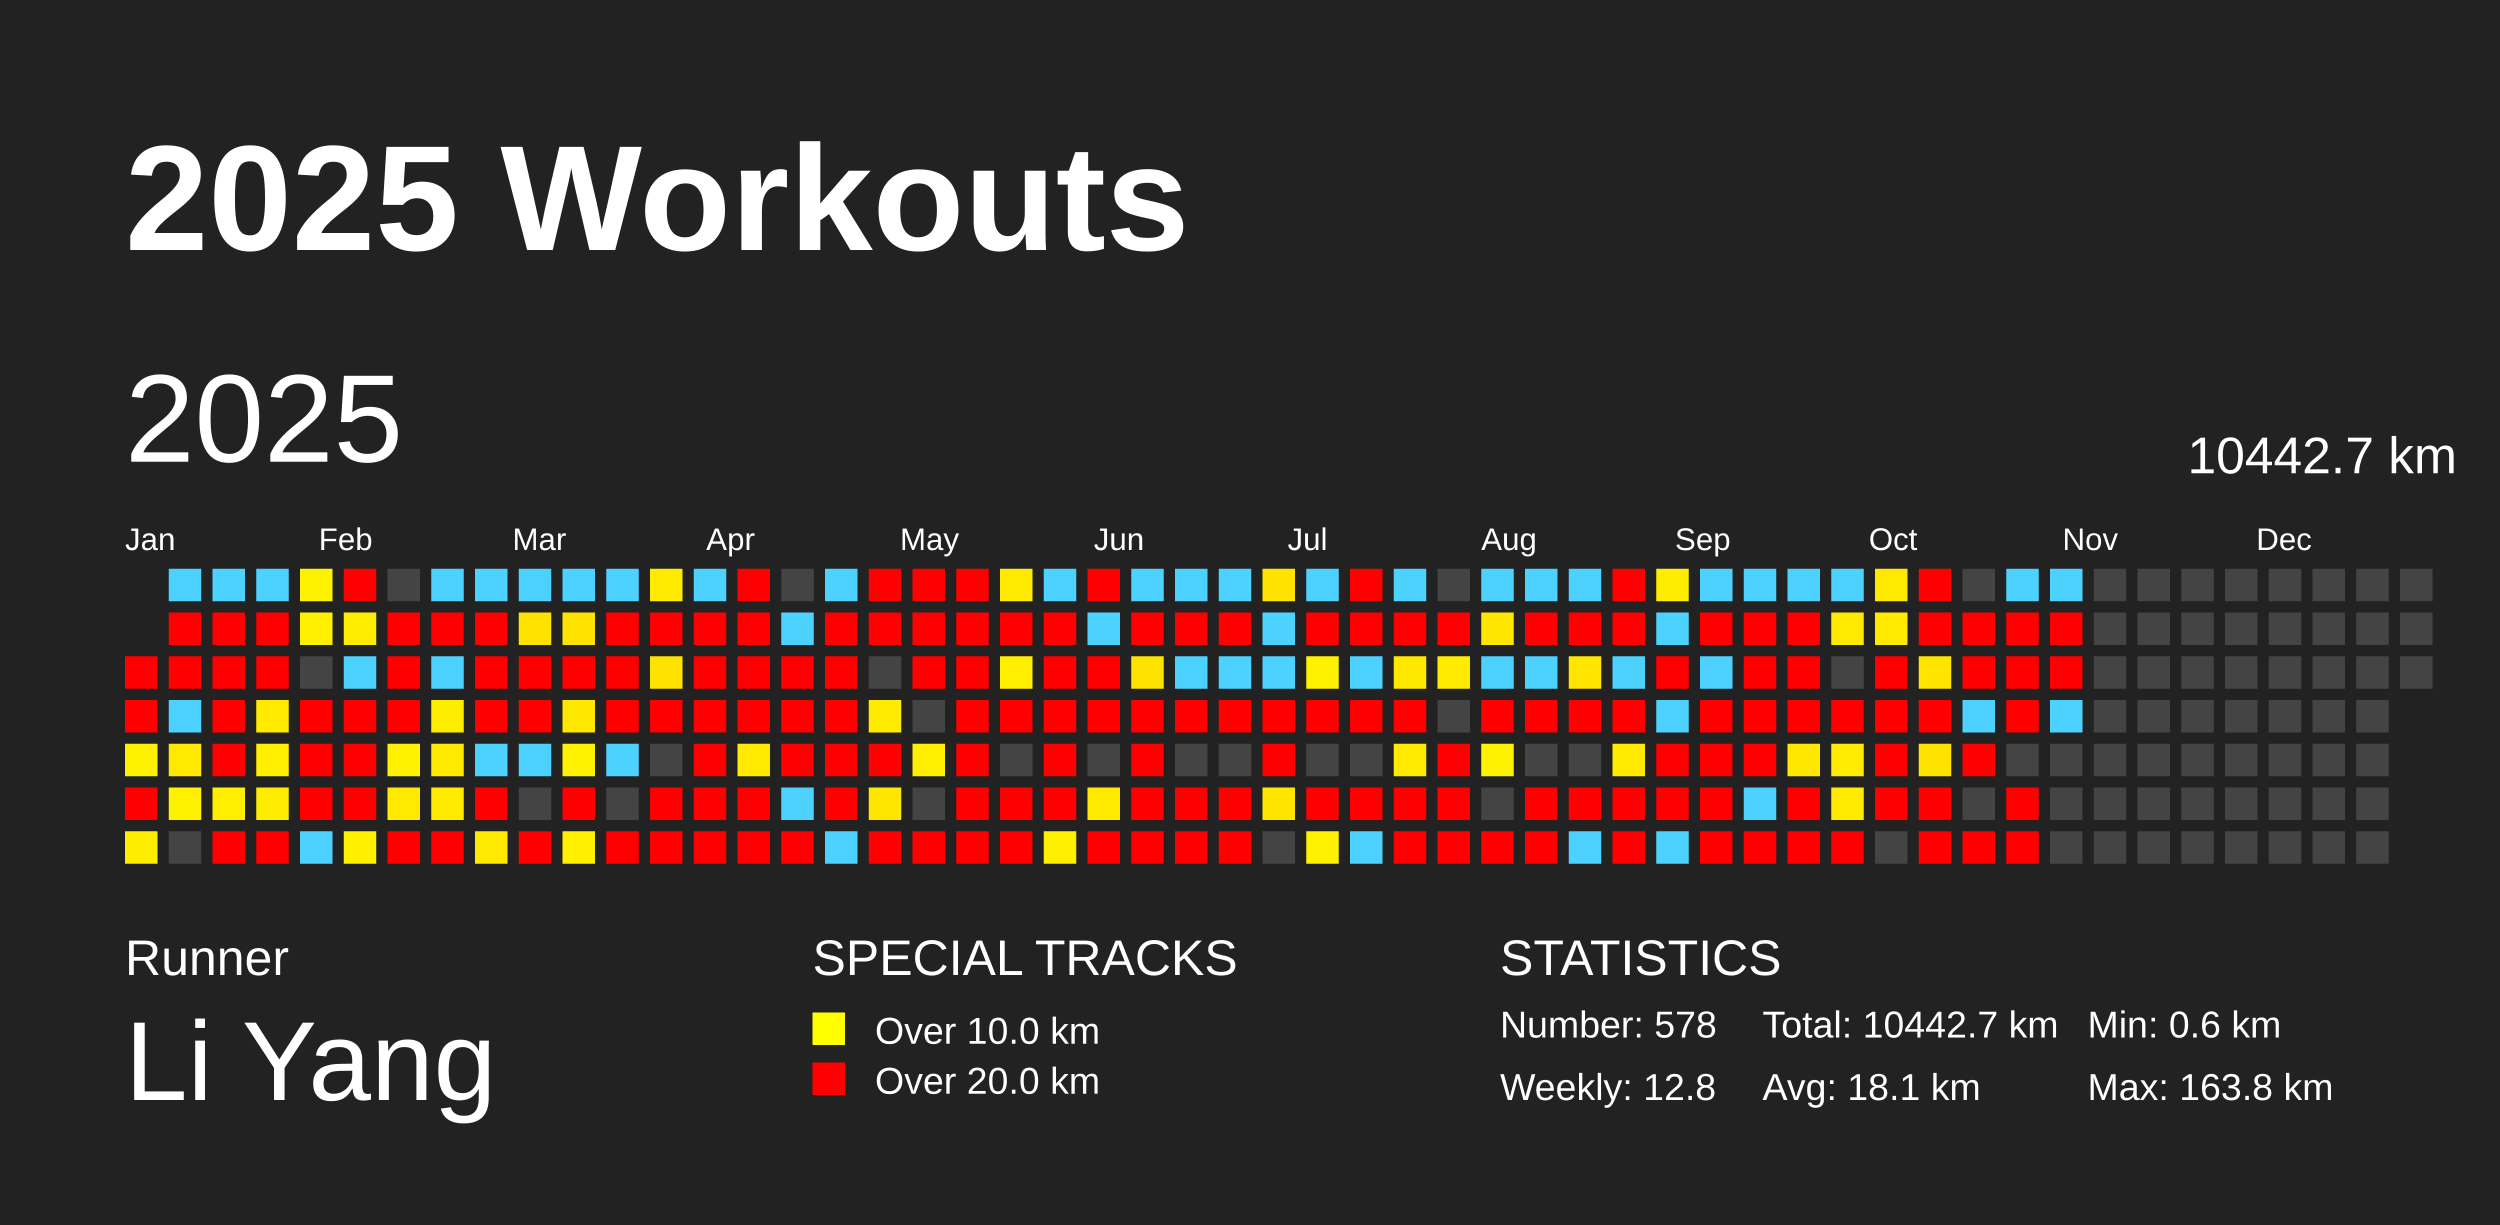
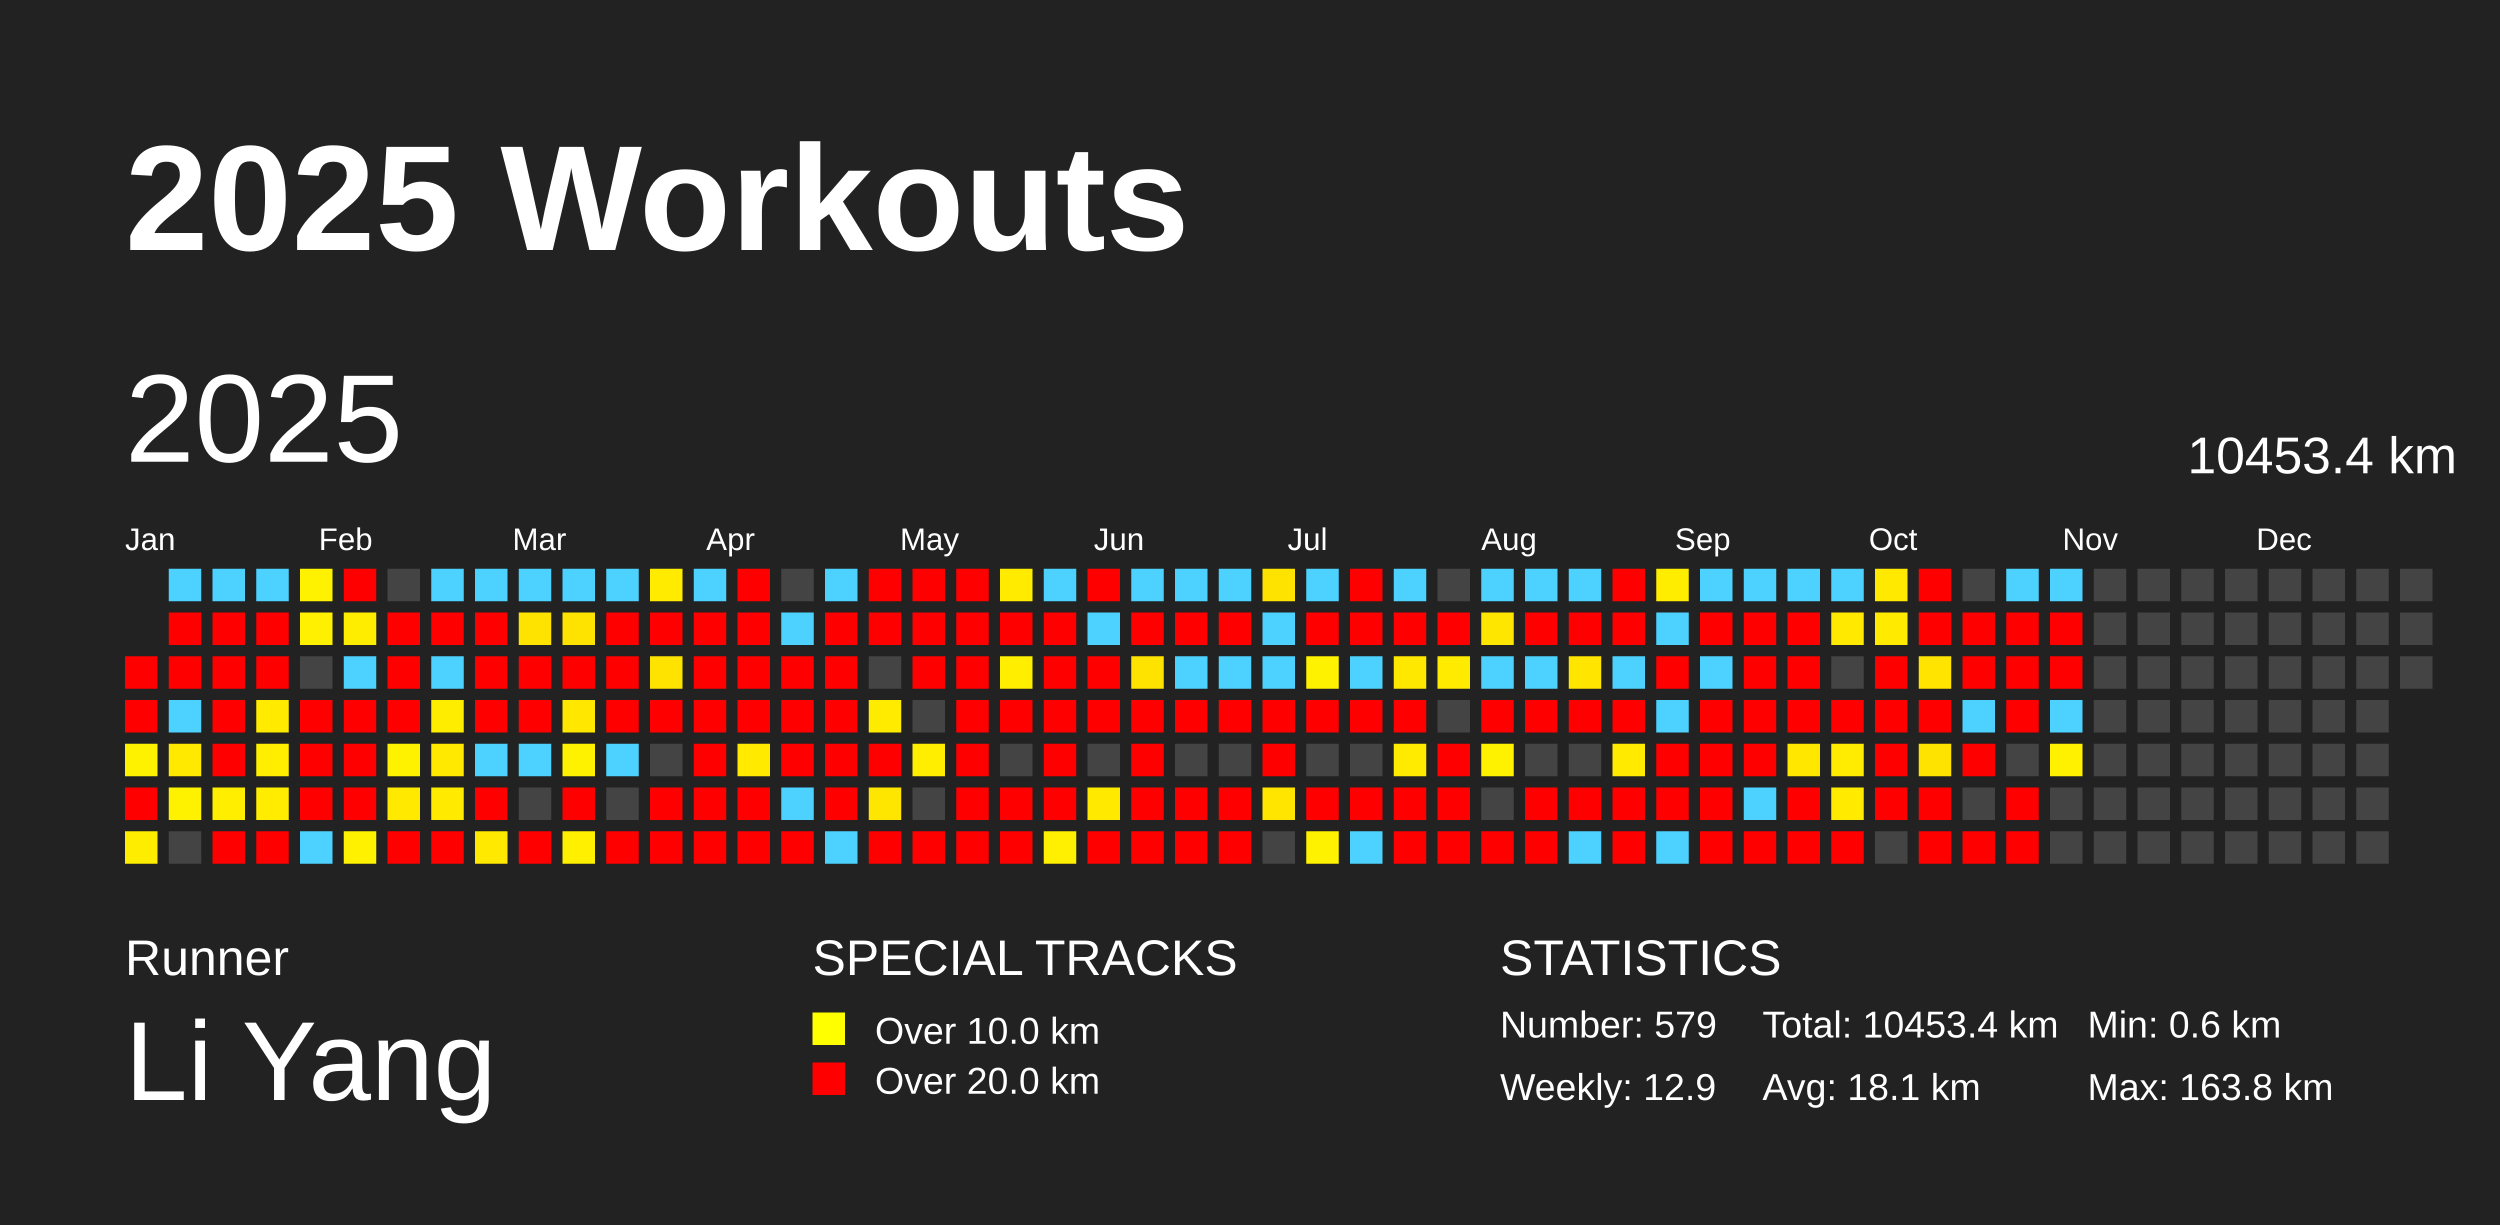
<svg xmlns="http://www.w3.org/2000/svg" baseProfile="full" height="98mm" version="1.1" viewBox="0,0,200,98" width="200mm">
  <defs />
  <rect fill="#222222" height="98" width="200" x="0" y="0" />
  <text fill="#FFFFFF" style="font-size:12px; font-family:Arial; font-weight:bold;" x="10" y="20">2025 Workouts</text>
  <text fill="#FFFFFF" style="font-size:4px; font-family:Arial" x="10" y="78">Runner</text>
  <text fill="#FFFFFF" style="font-size:9px; font-family:Arial" x="10" y="88">Li Yang</text>
  <text fill="#FFFFFF" style="font-size:4px; font-family:Arial" x="65" y="78">SPECIAL TRACKS</text>
  <rect fill="yellow" height="2.6" width="2.6" x="65" y="81" />
  <text fill="#FFFFFF" style="font-size:3px; font-family:Arial" x="70" y="83.5">Over 10.0 km</text>
  <rect fill="red" height="2.6" width="2.6" x="65" y="85" />
  <text fill="#FFFFFF" style="font-size:3px; font-family:Arial" x="70" y="87.5">Over 20.0 km</text>
  <text fill="#FFFFFF" style="font-size:4px; font-family:Arial" x="120" y="78">STATISTICS</text>
-   <text fill="#FFFFFF" style="font-size:3px; font-family:Arial" x="120" y="83">Number: 578</text>
-   <text fill="#FFFFFF" style="font-size:3px; font-family:Arial" x="120" y="88">Weekly: 12.8</text>
-   <text fill="#FFFFFF" style="font-size:3px; font-family:Arial" x="141" y="83">Total: 10442.7 km</text>
+   <text fill="#FFFFFF" style="font-size:3px; font-family:Arial" x="120" y="83">Number: 579</text>
+   <text fill="#FFFFFF" style="font-size:3px; font-family:Arial" x="120" y="88">Weekly: 12.9</text>
+   <text fill="#FFFFFF" style="font-size:3px; font-family:Arial" x="141" y="83">Total: 10453.4 km</text>
  <text fill="#FFFFFF" style="font-size:3px; font-family:Arial" x="141" y="88">Avg: 18.1 km</text>
  <text fill="#FFFFFF" style="font-size:3px; font-family:Arial" x="167" y="83">Min: 0.6 km</text>
  <text fill="#FFFFFF" style="font-size:3px; font-family:Arial" x="167" y="88">Max: 163.8 km</text>
  <text dominant-baseline="hanging" fill="#FFFFFF" style="font-size:10.0px; font-family:Arial;" x="10" y="30">2025</text>
-   <text dominant-baseline="hanging" fill="#FFFFFF" style="font-size:4.125px; font-family:Arial;" x="175" y="35">10442.7 km</text>
+   <text dominant-baseline="hanging" fill="#FFFFFF" style="font-size:4.125px; font-family:Arial;" x="175" y="35">10453.4 km</text>
  <text fill="#FFFFFF" style="font-size:2.5px; font-family:Arial" x="10.0" y="44">Jan</text>
  <text fill="#FFFFFF" style="font-size:2.5px; font-family:Arial" x="25.5" y="44">Feb</text>
  <text fill="#FFFFFF" style="font-size:2.5px; font-family:Arial" x="41.0" y="44">Mar</text>
  <text fill="#FFFFFF" style="font-size:2.5px; font-family:Arial" x="56.5" y="44">Apr</text>
  <text fill="#FFFFFF" style="font-size:2.5px; font-family:Arial" x="72.0" y="44">May</text>
  <text fill="#FFFFFF" style="font-size:2.5px; font-family:Arial" x="87.5" y="44">Jun</text>
  <text fill="#FFFFFF" style="font-size:2.5px; font-family:Arial" x="103.0" y="44">Jul</text>
  <text fill="#FFFFFF" style="font-size:2.5px; font-family:Arial" x="118.5" y="44">Aug</text>
  <text fill="#FFFFFF" style="font-size:2.5px; font-family:Arial" x="134.0" y="44">Sep</text>
  <text fill="#FFFFFF" style="font-size:2.5px; font-family:Arial" x="149.5" y="44">Oct</text>
  <text fill="#FFFFFF" style="font-size:2.5px; font-family:Arial" x="165.0" y="44">Nov</text>
  <text fill="#FFFFFF" style="font-size:2.5px; font-family:Arial" x="180.5" y="44">Dec</text>
  <rect fill="red" height="2.6" width="2.6" x="10.0" y="52.5" />
  <rect fill="red" height="2.6" width="2.6" x="10.0" y="56.0" />
  <rect fill="#fff200" height="2.6" width="2.6" x="10.0" y="59.5" />
  <rect fill="red" height="2.6" width="2.6" x="10.0" y="63.0" />
  <rect fill="#ffed00" height="2.6" width="2.6" x="10.0" y="66.5" />
  <rect fill="#4dd2ff" height="2.6" width="2.6" x="13.5" y="45.5" />
  <rect fill="red" height="2.6" width="2.6" x="13.5" y="49.0" />
  <rect fill="red" height="2.6" width="2.6" x="13.5" y="52.5" />
  <rect fill="#4dd2ff" height="2.6" width="2.6" x="13.5" y="56.0" />
  <rect fill="#ffe900" height="2.6" width="2.6" x="13.5" y="59.5" />
  <rect fill="#fff200" height="2.6" width="2.6" x="13.5" y="63.0" />
  <rect fill="#444444" height="2.6" width="2.6" x="13.5" y="66.5" />
  <rect fill="#4dd2ff" height="2.6" width="2.6" x="17.0" y="45.5" />
  <rect fill="red" height="2.6" width="2.6" x="17.0" y="49.0" />
  <rect fill="red" height="2.6" width="2.6" x="17.0" y="52.5" />
  <rect fill="red" height="2.6" width="2.6" x="17.0" y="56.0" />
  <rect fill="red" height="2.6" width="2.6" x="17.0" y="59.5" />
  <rect fill="#ffee00" height="2.6" width="2.6" x="17.0" y="63.0" />
  <rect fill="red" height="2.6" width="2.6" x="17.0" y="66.5" />
  <rect fill="#4dd2ff" height="2.6" width="2.6" x="20.5" y="45.5" />
  <rect fill="red" height="2.6" width="2.6" x="20.5" y="49.0" />
  <rect fill="red" height="2.6" width="2.6" x="20.5" y="52.5" />
  <rect fill="#ffea00" height="2.6" width="2.6" x="20.5" y="56.0" />
  <rect fill="#ffee00" height="2.6" width="2.6" x="20.5" y="59.5" />
  <rect fill="#ffec00" height="2.6" width="2.6" x="20.5" y="63.0" />
  <rect fill="red" height="2.6" width="2.6" x="20.5" y="66.5" />
  <rect fill="#fff200" height="2.6" width="2.6" x="24.0" y="45.5" />
  <rect fill="#ffef00" height="2.6" width="2.6" x="24.0" y="49.0" />
  <rect fill="#444444" height="2.6" width="2.6" x="24.0" y="52.5" />
  <rect fill="red" height="2.6" width="2.6" x="24.0" y="56.0" />
  <rect fill="red" height="2.6" width="2.6" x="24.0" y="59.5" />
  <rect fill="red" height="2.6" width="2.6" x="24.0" y="63.0" />
  <rect fill="#4dd2ff" height="2.6" width="2.6" x="24.0" y="66.5" />
  <rect fill="red" height="2.6" width="2.6" x="27.5" y="45.5" />
  <rect fill="#ffed00" height="2.6" width="2.6" x="27.5" y="49.0" />
  <rect fill="#4dd2ff" height="2.6" width="2.6" x="27.5" y="52.5" />
  <rect fill="red" height="2.6" width="2.6" x="27.5" y="56.0" />
  <rect fill="red" height="2.6" width="2.6" x="27.5" y="59.5" />
  <rect fill="red" height="2.6" width="2.6" x="27.5" y="63.0" />
  <rect fill="#fff100" height="2.6" width="2.6" x="27.5" y="66.5" />
  <rect fill="#444444" height="2.6" width="2.6" x="31.0" y="45.5" />
  <rect fill="red" height="2.6" width="2.6" x="31.0" y="49.0" />
  <rect fill="red" height="2.6" width="2.6" x="31.0" y="52.5" />
  <rect fill="red" height="2.6" width="2.6" x="31.0" y="56.0" />
  <rect fill="#fff200" height="2.6" width="2.6" x="31.0" y="59.5" />
  <rect fill="#ffe900" height="2.6" width="2.6" x="31.0" y="63.0" />
  <rect fill="red" height="2.6" width="2.6" x="31.0" y="66.5" />
  <rect fill="#4dd2ff" height="2.6" width="2.6" x="34.5" y="45.5" />
  <rect fill="red" height="2.6" width="2.6" x="34.5" y="49.0" />
  <rect fill="#4dd2ff" height="2.6" width="2.6" x="34.5" y="52.5" />
  <rect fill="#ffed00" height="2.6" width="2.6" x="34.5" y="56.0" />
  <rect fill="#ffe900" height="2.6" width="2.6" x="34.5" y="59.5" />
  <rect fill="#ffea00" height="2.6" width="2.6" x="34.5" y="63.0" />
  <rect fill="red" height="2.6" width="2.6" x="34.5" y="66.5" />
  <rect fill="#4dd2ff" height="2.6" width="2.6" x="38.0" y="45.5" />
  <rect fill="red" height="2.6" width="2.6" x="38.0" y="49.0" />
  <rect fill="red" height="2.6" width="2.6" x="38.0" y="52.5" />
  <rect fill="red" height="2.6" width="2.6" x="38.0" y="56.0" />
  <rect fill="#4dd2ff" height="2.6" width="2.6" x="38.0" y="59.5" />
  <rect fill="red" height="2.6" width="2.6" x="38.0" y="63.0" />
  <rect fill="#ffe900" height="2.6" width="2.6" x="38.0" y="66.5" />
  <rect fill="#4dd2ff" height="2.6" width="2.6" x="41.5" y="45.5" />
  <rect fill="#ffe300" height="2.6" width="2.6" x="41.5" y="49.0" />
  <rect fill="red" height="2.6" width="2.6" x="41.5" y="52.5" />
  <rect fill="red" height="2.6" width="2.6" x="41.5" y="56.0" />
  <rect fill="#4dd2ff" height="2.6" width="2.6" x="41.5" y="59.5" />
  <rect fill="#444444" height="2.6" width="2.6" x="41.5" y="63.0" />
  <rect fill="red" height="2.6" width="2.6" x="41.5" y="66.5" />
  <rect fill="#4dd2ff" height="2.6" width="2.6" x="45.0" y="45.5" />
  <rect fill="#ffe300" height="2.6" width="2.6" x="45.0" y="49.0" />
  <rect fill="red" height="2.6" width="2.6" x="45.0" y="52.5" />
  <rect fill="#ffe700" height="2.6" width="2.6" x="45.0" y="56.0" />
  <rect fill="#fff200" height="2.6" width="2.6" x="45.0" y="59.5" />
  <rect fill="red" height="2.6" width="2.6" x="45.0" y="63.0" />
  <rect fill="#fff000" height="2.6" width="2.6" x="45.0" y="66.5" />
  <rect fill="#4dd2ff" height="2.6" width="2.6" x="48.5" y="45.5" />
  <rect fill="red" height="2.6" width="2.6" x="48.5" y="49.0" />
  <rect fill="red" height="2.6" width="2.6" x="48.5" y="52.5" />
  <rect fill="red" height="2.6" width="2.6" x="48.5" y="56.0" />
  <rect fill="#4dd2ff" height="2.6" width="2.6" x="48.5" y="59.5" />
  <rect fill="#444444" height="2.6" width="2.6" x="48.5" y="63.0" />
  <rect fill="red" height="2.6" width="2.6" x="48.5" y="66.5" />
  <rect fill="#ffeb00" height="2.6" width="2.6" x="52.0" y="45.5" />
  <rect fill="red" height="2.6" width="2.6" x="52.0" y="49.0" />
  <rect fill="#ffe300" height="2.6" width="2.6" x="52.0" y="52.5" />
  <rect fill="red" height="2.6" width="2.6" x="52.0" y="56.0" />
  <rect fill="#444444" height="2.6" width="2.6" x="52.0" y="59.5" />
  <rect fill="red" height="2.6" width="2.6" x="52.0" y="63.0" />
  <rect fill="red" height="2.6" width="2.6" x="52.0" y="66.5" />
  <rect fill="#4dd2ff" height="2.6" width="2.6" x="55.5" y="45.5" />
  <rect fill="red" height="2.6" width="2.6" x="55.5" y="49.0" />
  <rect fill="red" height="2.6" width="2.6" x="55.5" y="52.5" />
  <rect fill="red" height="2.6" width="2.6" x="55.5" y="56.0" />
  <rect fill="red" height="2.6" width="2.6" x="55.5" y="59.5" />
  <rect fill="red" height="2.6" width="2.6" x="55.5" y="63.0" />
  <rect fill="red" height="2.6" width="2.6" x="55.5" y="66.5" />
  <rect fill="red" height="2.6" width="2.6" x="59.0" y="45.5" />
  <rect fill="red" height="2.6" width="2.6" x="59.0" y="49.0" />
  <rect fill="red" height="2.6" width="2.6" x="59.0" y="52.5" />
  <rect fill="red" height="2.6" width="2.6" x="59.0" y="56.0" />
  <rect fill="#ffea00" height="2.6" width="2.6" x="59.0" y="59.5" />
  <rect fill="red" height="2.6" width="2.6" x="59.0" y="63.0" />
  <rect fill="red" height="2.6" width="2.6" x="59.0" y="66.5" />
  <rect fill="#444444" height="2.6" width="2.6" x="62.5" y="45.5" />
  <rect fill="#4dd2ff" height="2.6" width="2.6" x="62.5" y="49.0" />
  <rect fill="red" height="2.6" width="2.6" x="62.5" y="52.5" />
  <rect fill="red" height="2.6" width="2.6" x="62.5" y="56.0" />
  <rect fill="red" height="2.6" width="2.6" x="62.5" y="59.5" />
  <rect fill="#4dd2ff" height="2.6" width="2.6" x="62.5" y="63.0" />
  <rect fill="red" height="2.6" width="2.6" x="62.5" y="66.5" />
  <rect fill="#4dd2ff" height="2.6" width="2.6" x="66.0" y="45.5" />
  <rect fill="red" height="2.6" width="2.6" x="66.0" y="49.0" />
  <rect fill="red" height="2.6" width="2.6" x="66.0" y="52.5" />
  <rect fill="red" height="2.6" width="2.6" x="66.0" y="56.0" />
  <rect fill="red" height="2.6" width="2.6" x="66.0" y="59.5" />
  <rect fill="red" height="2.6" width="2.6" x="66.0" y="63.0" />
  <rect fill="#4dd2ff" height="2.6" width="2.6" x="66.0" y="66.5" />
  <rect fill="red" height="2.6" width="2.6" x="69.5" y="45.5" />
  <rect fill="red" height="2.6" width="2.6" x="69.5" y="49.0" />
  <rect fill="#444444" height="2.6" width="2.6" x="69.5" y="52.5" />
  <rect fill="#ffeb00" height="2.6" width="2.6" x="69.5" y="56.0" />
  <rect fill="red" height="2.6" width="2.6" x="69.5" y="59.5" />
  <rect fill="#ffe600" height="2.6" width="2.6" x="69.5" y="63.0" />
  <rect fill="red" height="2.6" width="2.6" x="69.5" y="66.5" />
  <rect fill="red" height="2.6" width="2.6" x="73.0" y="45.5" />
  <rect fill="red" height="2.6" width="2.6" x="73.0" y="49.0" />
  <rect fill="red" height="2.6" width="2.6" x="73.0" y="52.5" />
  <rect fill="#444444" height="2.6" width="2.6" x="73.0" y="56.0" />
  <rect fill="#ffee00" height="2.6" width="2.6" x="73.0" y="59.5" />
  <rect fill="#444444" height="2.6" width="2.6" x="73.0" y="63.0" />
  <rect fill="red" height="2.6" width="2.6" x="73.0" y="66.5" />
  <rect fill="red" height="2.6" width="2.6" x="76.5" y="45.5" />
  <rect fill="red" height="2.6" width="2.6" x="76.5" y="49.0" />
  <rect fill="red" height="2.6" width="2.6" x="76.5" y="52.5" />
  <rect fill="red" height="2.6" width="2.6" x="76.5" y="56.0" />
  <rect fill="red" height="2.6" width="2.6" x="76.5" y="59.5" />
  <rect fill="red" height="2.6" width="2.6" x="76.5" y="63.0" />
  <rect fill="red" height="2.6" width="2.6" x="76.5" y="66.5" />
  <rect fill="#ffeb00" height="2.6" width="2.6" x="80.0" y="45.5" />
  <rect fill="red" height="2.6" width="2.6" x="80.0" y="49.0" />
  <rect fill="#ffee00" height="2.6" width="2.6" x="80.0" y="52.5" />
  <rect fill="red" height="2.6" width="2.6" x="80.0" y="56.0" />
  <rect fill="#444444" height="2.6" width="2.6" x="80.0" y="59.5" />
  <rect fill="red" height="2.6" width="2.6" x="80.0" y="63.0" />
  <rect fill="red" height="2.6" width="2.6" x="80.0" y="66.5" />
  <rect fill="#4dd2ff" height="2.6" width="2.6" x="83.5" y="45.5" />
  <rect fill="red" height="2.6" width="2.6" x="83.5" y="49.0" />
  <rect fill="red" height="2.6" width="2.6" x="83.5" y="52.5" />
  <rect fill="red" height="2.6" width="2.6" x="83.5" y="56.0" />
  <rect fill="red" height="2.6" width="2.6" x="83.5" y="59.5" />
  <rect fill="red" height="2.6" width="2.6" x="83.5" y="63.0" />
  <rect fill="#ffef00" height="2.6" width="2.6" x="83.5" y="66.5" />
  <rect fill="red" height="2.6" width="2.6" x="87.0" y="45.5" />
  <rect fill="#4dd2ff" height="2.6" width="2.6" x="87.0" y="49.0" />
  <rect fill="red" height="2.6" width="2.6" x="87.0" y="52.5" />
  <rect fill="red" height="2.6" width="2.6" x="87.0" y="56.0" />
  <rect fill="#444444" height="2.6" width="2.6" x="87.0" y="59.5" />
  <rect fill="#ffe900" height="2.6" width="2.6" x="87.0" y="63.0" />
  <rect fill="red" height="2.6" width="2.6" x="87.0" y="66.5" />
  <rect fill="#4dd2ff" height="2.6" width="2.6" x="90.5" y="45.5" />
  <rect fill="red" height="2.6" width="2.6" x="90.5" y="49.0" />
  <rect fill="#ffe300" height="2.6" width="2.6" x="90.5" y="52.5" />
  <rect fill="red" height="2.6" width="2.6" x="90.5" y="56.0" />
  <rect fill="red" height="2.6" width="2.6" x="90.5" y="59.5" />
  <rect fill="red" height="2.6" width="2.6" x="90.5" y="63.0" />
  <rect fill="red" height="2.6" width="2.6" x="90.5" y="66.5" />
  <rect fill="#4dd2ff" height="2.6" width="2.6" x="94.0" y="45.5" />
  <rect fill="red" height="2.6" width="2.6" x="94.0" y="49.0" />
  <rect fill="#4dd2ff" height="2.6" width="2.6" x="94.0" y="52.5" />
  <rect fill="red" height="2.6" width="2.6" x="94.0" y="56.0" />
  <rect fill="#444444" height="2.6" width="2.6" x="94.0" y="59.5" />
  <rect fill="red" height="2.6" width="2.6" x="94.0" y="63.0" />
  <rect fill="red" height="2.6" width="2.6" x="94.0" y="66.5" />
  <rect fill="#4dd2ff" height="2.6" width="2.6" x="97.5" y="45.5" />
  <rect fill="red" height="2.6" width="2.6" x="97.5" y="49.0" />
  <rect fill="#4dd2ff" height="2.6" width="2.6" x="97.5" y="52.5" />
  <rect fill="red" height="2.6" width="2.6" x="97.5" y="56.0" />
  <rect fill="#444444" height="2.6" width="2.6" x="97.5" y="59.5" />
  <rect fill="red" height="2.6" width="2.6" x="97.5" y="63.0" />
  <rect fill="red" height="2.6" width="2.6" x="97.5" y="66.5" />
  <rect fill="#ffe300" height="2.6" width="2.6" x="101.0" y="45.5" />
  <rect fill="#4dd2ff" height="2.6" width="2.6" x="101.0" y="49.0" />
  <rect fill="#4dd2ff" height="2.6" width="2.6" x="101.0" y="52.5" />
  <rect fill="red" height="2.6" width="2.6" x="101.0" y="56.0" />
  <rect fill="red" height="2.6" width="2.6" x="101.0" y="59.5" />
  <rect fill="#ffe500" height="2.6" width="2.6" x="101.0" y="63.0" />
  <rect fill="#444444" height="2.6" width="2.6" x="101.0" y="66.5" />
  <rect fill="#4dd2ff" height="2.6" width="2.6" x="104.5" y="45.5" />
  <rect fill="red" height="2.6" width="2.6" x="104.5" y="49.0" />
  <rect fill="#fff200" height="2.6" width="2.6" x="104.5" y="52.5" />
  <rect fill="red" height="2.6" width="2.6" x="104.5" y="56.0" />
  <rect fill="#444444" height="2.6" width="2.6" x="104.5" y="59.5" />
  <rect fill="red" height="2.6" width="2.6" x="104.5" y="63.0" />
  <rect fill="#fff200" height="2.6" width="2.6" x="104.5" y="66.5" />
  <rect fill="red" height="2.6" width="2.6" x="108.0" y="45.5" />
  <rect fill="red" height="2.6" width="2.6" x="108.0" y="49.0" />
  <rect fill="#4dd2ff" height="2.6" width="2.6" x="108.0" y="52.5" />
  <rect fill="red" height="2.6" width="2.6" x="108.0" y="56.0" />
  <rect fill="#444444" height="2.6" width="2.6" x="108.0" y="59.5" />
  <rect fill="red" height="2.6" width="2.6" x="108.0" y="63.0" />
  <rect fill="#4dd2ff" height="2.6" width="2.6" x="108.0" y="66.5" />
  <rect fill="#4dd2ff" height="2.6" width="2.6" x="111.5" y="45.5" />
  <rect fill="red" height="2.6" width="2.6" x="111.5" y="49.0" />
  <rect fill="#ffe800" height="2.6" width="2.6" x="111.5" y="52.5" />
  <rect fill="red" height="2.6" width="2.6" x="111.5" y="56.0" />
  <rect fill="#ffeb00" height="2.6" width="2.6" x="111.5" y="59.5" />
  <rect fill="red" height="2.6" width="2.6" x="111.5" y="63.0" />
  <rect fill="red" height="2.6" width="2.6" x="111.5" y="66.5" />
  <rect fill="#444444" height="2.6" width="2.6" x="115.0" y="45.5" />
  <rect fill="red" height="2.6" width="2.6" x="115.0" y="49.0" />
  <rect fill="#ffeb00" height="2.6" width="2.6" x="115.0" y="52.5" />
  <rect fill="#444444" height="2.6" width="2.6" x="115.0" y="56.0" />
  <rect fill="red" height="2.6" width="2.6" x="115.0" y="59.5" />
  <rect fill="red" height="2.6" width="2.6" x="115.0" y="63.0" />
  <rect fill="red" height="2.6" width="2.6" x="115.0" y="66.5" />
  <rect fill="#4dd2ff" height="2.6" width="2.6" x="118.5" y="45.5" />
  <rect fill="#ffe600" height="2.6" width="2.6" x="118.5" y="49.0" />
  <rect fill="#4dd2ff" height="2.6" width="2.6" x="118.5" y="52.5" />
  <rect fill="red" height="2.6" width="2.6" x="118.5" y="56.0" />
  <rect fill="#fff200" height="2.6" width="2.6" x="118.5" y="59.5" />
  <rect fill="#444444" height="2.6" width="2.6" x="118.5" y="63.0" />
  <rect fill="red" height="2.6" width="2.6" x="118.5" y="66.5" />
  <rect fill="#4dd2ff" height="2.6" width="2.6" x="122.0" y="45.5" />
  <rect fill="red" height="2.6" width="2.6" x="122.0" y="49.0" />
  <rect fill="#4dd2ff" height="2.6" width="2.6" x="122.0" y="52.5" />
  <rect fill="red" height="2.6" width="2.6" x="122.0" y="56.0" />
  <rect fill="#444444" height="2.6" width="2.6" x="122.0" y="59.5" />
  <rect fill="red" height="2.6" width="2.6" x="122.0" y="63.0" />
  <rect fill="red" height="2.6" width="2.6" x="122.0" y="66.5" />
  <rect fill="#4dd2ff" height="2.6" width="2.6" x="125.5" y="45.5" />
  <rect fill="red" height="2.6" width="2.6" x="125.5" y="49.0" />
  <rect fill="#ffe500" height="2.6" width="2.6" x="125.5" y="52.5" />
  <rect fill="red" height="2.6" width="2.6" x="125.5" y="56.0" />
  <rect fill="#444444" height="2.6" width="2.6" x="125.5" y="59.5" />
  <rect fill="red" height="2.6" width="2.6" x="125.5" y="63.0" />
  <rect fill="#4dd2ff" height="2.6" width="2.6" x="125.5" y="66.5" />
  <rect fill="red" height="2.6" width="2.6" x="129.0" y="45.5" />
  <rect fill="red" height="2.6" width="2.6" x="129.0" y="49.0" />
  <rect fill="#4dd2ff" height="2.6" width="2.6" x="129.0" y="52.5" />
  <rect fill="red" height="2.6" width="2.6" x="129.0" y="56.0" />
  <rect fill="#ffea00" height="2.6" width="2.6" x="129.0" y="59.5" />
  <rect fill="red" height="2.6" width="2.6" x="129.0" y="63.0" />
  <rect fill="red" height="2.6" width="2.6" x="129.0" y="66.5" />
  <rect fill="#ffed00" height="2.6" width="2.6" x="132.5" y="45.5" />
  <rect fill="#4dd2ff" height="2.6" width="2.6" x="132.5" y="49.0" />
  <rect fill="red" height="2.6" width="2.6" x="132.5" y="52.5" />
  <rect fill="#4dd2ff" height="2.6" width="2.6" x="132.5" y="56.0" />
  <rect fill="red" height="2.6" width="2.6" x="132.5" y="59.5" />
  <rect fill="red" height="2.6" width="2.6" x="132.5" y="63.0" />
  <rect fill="#4dd2ff" height="2.6" width="2.6" x="132.5" y="66.5" />
  <rect fill="#4dd2ff" height="2.6" width="2.6" x="136.0" y="45.5" />
  <rect fill="red" height="2.6" width="2.6" x="136.0" y="49.0" />
  <rect fill="#4dd2ff" height="2.6" width="2.6" x="136.0" y="52.5" />
  <rect fill="red" height="2.6" width="2.6" x="136.0" y="56.0" />
  <rect fill="red" height="2.6" width="2.6" x="136.0" y="59.5" />
  <rect fill="red" height="2.6" width="2.6" x="136.0" y="63.0" />
  <rect fill="red" height="2.6" width="2.6" x="136.0" y="66.5" />
  <rect fill="#4dd2ff" height="2.6" width="2.6" x="139.5" y="45.5" />
  <rect fill="red" height="2.6" width="2.6" x="139.5" y="49.0" />
  <rect fill="red" height="2.6" width="2.6" x="139.5" y="52.5" />
  <rect fill="red" height="2.6" width="2.6" x="139.5" y="56.0" />
  <rect fill="red" height="2.6" width="2.6" x="139.5" y="59.5" />
  <rect fill="#4dd2ff" height="2.6" width="2.6" x="139.5" y="63.0" />
  <rect fill="red" height="2.6" width="2.6" x="139.5" y="66.5" />
  <rect fill="#4dd2ff" height="2.6" width="2.6" x="143.0" y="45.5" />
  <rect fill="red" height="2.6" width="2.6" x="143.0" y="49.0" />
  <rect fill="red" height="2.6" width="2.6" x="143.0" y="52.5" />
  <rect fill="red" height="2.6" width="2.6" x="143.0" y="56.0" />
  <rect fill="#ffe700" height="2.6" width="2.6" x="143.0" y="59.5" />
  <rect fill="red" height="2.6" width="2.6" x="143.0" y="63.0" />
  <rect fill="red" height="2.6" width="2.6" x="143.0" y="66.5" />
  <rect fill="#4dd2ff" height="2.6" width="2.6" x="146.5" y="45.5" />
  <rect fill="#ffe900" height="2.6" width="2.6" x="146.5" y="49.0" />
  <rect fill="#444444" height="2.6" width="2.6" x="146.5" y="52.5" />
  <rect fill="red" height="2.6" width="2.6" x="146.5" y="56.0" />
  <rect fill="#ffec00" height="2.6" width="2.6" x="146.5" y="59.5" />
  <rect fill="#ffea00" height="2.6" width="2.6" x="146.5" y="63.0" />
  <rect fill="red" height="2.6" width="2.6" x="146.5" y="66.5" />
  <rect fill="#ffe900" height="2.6" width="2.6" x="150.0" y="45.5" />
  <rect fill="#ffea00" height="2.6" width="2.6" x="150.0" y="49.0" />
  <rect fill="red" height="2.6" width="2.6" x="150.0" y="52.5" />
  <rect fill="red" height="2.6" width="2.6" x="150.0" y="56.0" />
  <rect fill="red" height="2.6" width="2.6" x="150.0" y="59.5" />
  <rect fill="red" height="2.6" width="2.6" x="150.0" y="63.0" />
  <rect fill="#444444" height="2.6" width="2.6" x="150.0" y="66.5" />
  <rect fill="red" height="2.6" width="2.6" x="153.5" y="45.5" />
  <rect fill="red" height="2.6" width="2.6" x="153.5" y="49.0" />
  <rect fill="#ffe400" height="2.6" width="2.6" x="153.5" y="52.5" />
  <rect fill="red" height="2.6" width="2.6" x="153.5" y="56.0" />
  <rect fill="#ffe300" height="2.6" width="2.6" x="153.5" y="59.5" />
  <rect fill="red" height="2.6" width="2.6" x="153.5" y="63.0" />
  <rect fill="red" height="2.6" width="2.6" x="153.5" y="66.5" />
  <rect fill="#444444" height="2.6" width="2.6" x="157.0" y="45.5" />
  <rect fill="red" height="2.6" width="2.6" x="157.0" y="49.0" />
  <rect fill="red" height="2.6" width="2.6" x="157.0" y="52.5" />
  <rect fill="#4dd2ff" height="2.6" width="2.6" x="157.0" y="56.0" />
  <rect fill="red" height="2.6" width="2.6" x="157.0" y="59.5" />
  <rect fill="#444444" height="2.6" width="2.6" x="157.0" y="63.0" />
  <rect fill="red" height="2.6" width="2.6" x="157.0" y="66.5" />
  <rect fill="#4dd2ff" height="2.6" width="2.6" x="160.5" y="45.5" />
  <rect fill="red" height="2.6" width="2.6" x="160.5" y="49.0" />
  <rect fill="red" height="2.6" width="2.6" x="160.5" y="52.5" />
  <rect fill="red" height="2.6" width="2.6" x="160.5" y="56.0" />
  <rect fill="#444444" height="2.6" width="2.6" x="160.5" y="59.5" />
  <rect fill="red" height="2.6" width="2.6" x="160.5" y="63.0" />
  <rect fill="red" height="2.6" width="2.6" x="160.5" y="66.5" />
  <rect fill="#4dd2ff" height="2.6" width="2.6" x="164.0" y="45.5" />
  <rect fill="red" height="2.6" width="2.6" x="164.0" y="49.0" />
  <rect fill="red" height="2.6" width="2.6" x="164.0" y="52.5" />
  <rect fill="#4dd2ff" height="2.6" width="2.6" x="164.0" y="56.0" />
-   <rect fill="#444444" height="2.6" width="2.6" x="164.0" y="59.5" />
+   <rect fill="#fff100" height="2.6" width="2.6" x="164.0" y="59.5" />
  <rect fill="#444444" height="2.6" width="2.6" x="164.0" y="63.0" />
  <rect fill="#444444" height="2.6" width="2.6" x="164.0" y="66.5" />
  <rect fill="#444444" height="2.6" width="2.6" x="167.5" y="45.5" />
  <rect fill="#444444" height="2.6" width="2.6" x="167.5" y="49.0" />
  <rect fill="#444444" height="2.6" width="2.6" x="167.5" y="52.5" />
  <rect fill="#444444" height="2.6" width="2.6" x="167.5" y="56.0" />
  <rect fill="#444444" height="2.6" width="2.6" x="167.5" y="59.5" />
  <rect fill="#444444" height="2.6" width="2.6" x="167.5" y="63.0" />
  <rect fill="#444444" height="2.6" width="2.6" x="167.5" y="66.5" />
  <rect fill="#444444" height="2.6" width="2.6" x="171.0" y="45.5" />
  <rect fill="#444444" height="2.6" width="2.6" x="171.0" y="49.0" />
  <rect fill="#444444" height="2.6" width="2.6" x="171.0" y="52.5" />
  <rect fill="#444444" height="2.6" width="2.6" x="171.0" y="56.0" />
  <rect fill="#444444" height="2.6" width="2.6" x="171.0" y="59.5" />
  <rect fill="#444444" height="2.6" width="2.6" x="171.0" y="63.0" />
  <rect fill="#444444" height="2.6" width="2.6" x="171.0" y="66.5" />
  <rect fill="#444444" height="2.6" width="2.6" x="174.5" y="45.5" />
  <rect fill="#444444" height="2.6" width="2.6" x="174.5" y="49.0" />
  <rect fill="#444444" height="2.6" width="2.6" x="174.5" y="52.5" />
  <rect fill="#444444" height="2.6" width="2.6" x="174.5" y="56.0" />
  <rect fill="#444444" height="2.6" width="2.6" x="174.5" y="59.5" />
  <rect fill="#444444" height="2.6" width="2.6" x="174.5" y="63.0" />
  <rect fill="#444444" height="2.6" width="2.6" x="174.5" y="66.5" />
  <rect fill="#444444" height="2.6" width="2.6" x="178.0" y="45.5" />
  <rect fill="#444444" height="2.6" width="2.6" x="178.0" y="49.0" />
  <rect fill="#444444" height="2.6" width="2.6" x="178.0" y="52.5" />
  <rect fill="#444444" height="2.6" width="2.6" x="178.0" y="56.0" />
  <rect fill="#444444" height="2.6" width="2.6" x="178.0" y="59.5" />
  <rect fill="#444444" height="2.6" width="2.6" x="178.0" y="63.0" />
  <rect fill="#444444" height="2.6" width="2.6" x="178.0" y="66.5" />
  <rect fill="#444444" height="2.6" width="2.6" x="181.5" y="45.5" />
  <rect fill="#444444" height="2.6" width="2.6" x="181.5" y="49.0" />
  <rect fill="#444444" height="2.6" width="2.6" x="181.5" y="52.5" />
  <rect fill="#444444" height="2.6" width="2.6" x="181.5" y="56.0" />
  <rect fill="#444444" height="2.6" width="2.6" x="181.5" y="59.5" />
  <rect fill="#444444" height="2.6" width="2.6" x="181.5" y="63.0" />
  <rect fill="#444444" height="2.6" width="2.6" x="181.5" y="66.5" />
  <rect fill="#444444" height="2.6" width="2.6" x="185.0" y="45.5" />
  <rect fill="#444444" height="2.6" width="2.6" x="185.0" y="49.0" />
  <rect fill="#444444" height="2.6" width="2.6" x="185.0" y="52.5" />
  <rect fill="#444444" height="2.6" width="2.6" x="185.0" y="56.0" />
  <rect fill="#444444" height="2.6" width="2.6" x="185.0" y="59.5" />
  <rect fill="#444444" height="2.6" width="2.6" x="185.0" y="63.0" />
  <rect fill="#444444" height="2.6" width="2.6" x="185.0" y="66.5" />
  <rect fill="#444444" height="2.6" width="2.6" x="188.5" y="45.5" />
  <rect fill="#444444" height="2.6" width="2.6" x="188.5" y="49.0" />
  <rect fill="#444444" height="2.6" width="2.6" x="188.5" y="52.5" />
  <rect fill="#444444" height="2.6" width="2.6" x="188.5" y="56.0" />
  <rect fill="#444444" height="2.6" width="2.6" x="188.5" y="59.5" />
  <rect fill="#444444" height="2.6" width="2.6" x="188.5" y="63.0" />
  <rect fill="#444444" height="2.6" width="2.6" x="188.5" y="66.5" />
  <rect fill="#444444" height="2.6" width="2.6" x="192.0" y="45.5" />
  <rect fill="#444444" height="2.6" width="2.6" x="192.0" y="49.0" />
  <rect fill="#444444" height="2.6" width="2.6" x="192.0" y="52.5" />
</svg>
